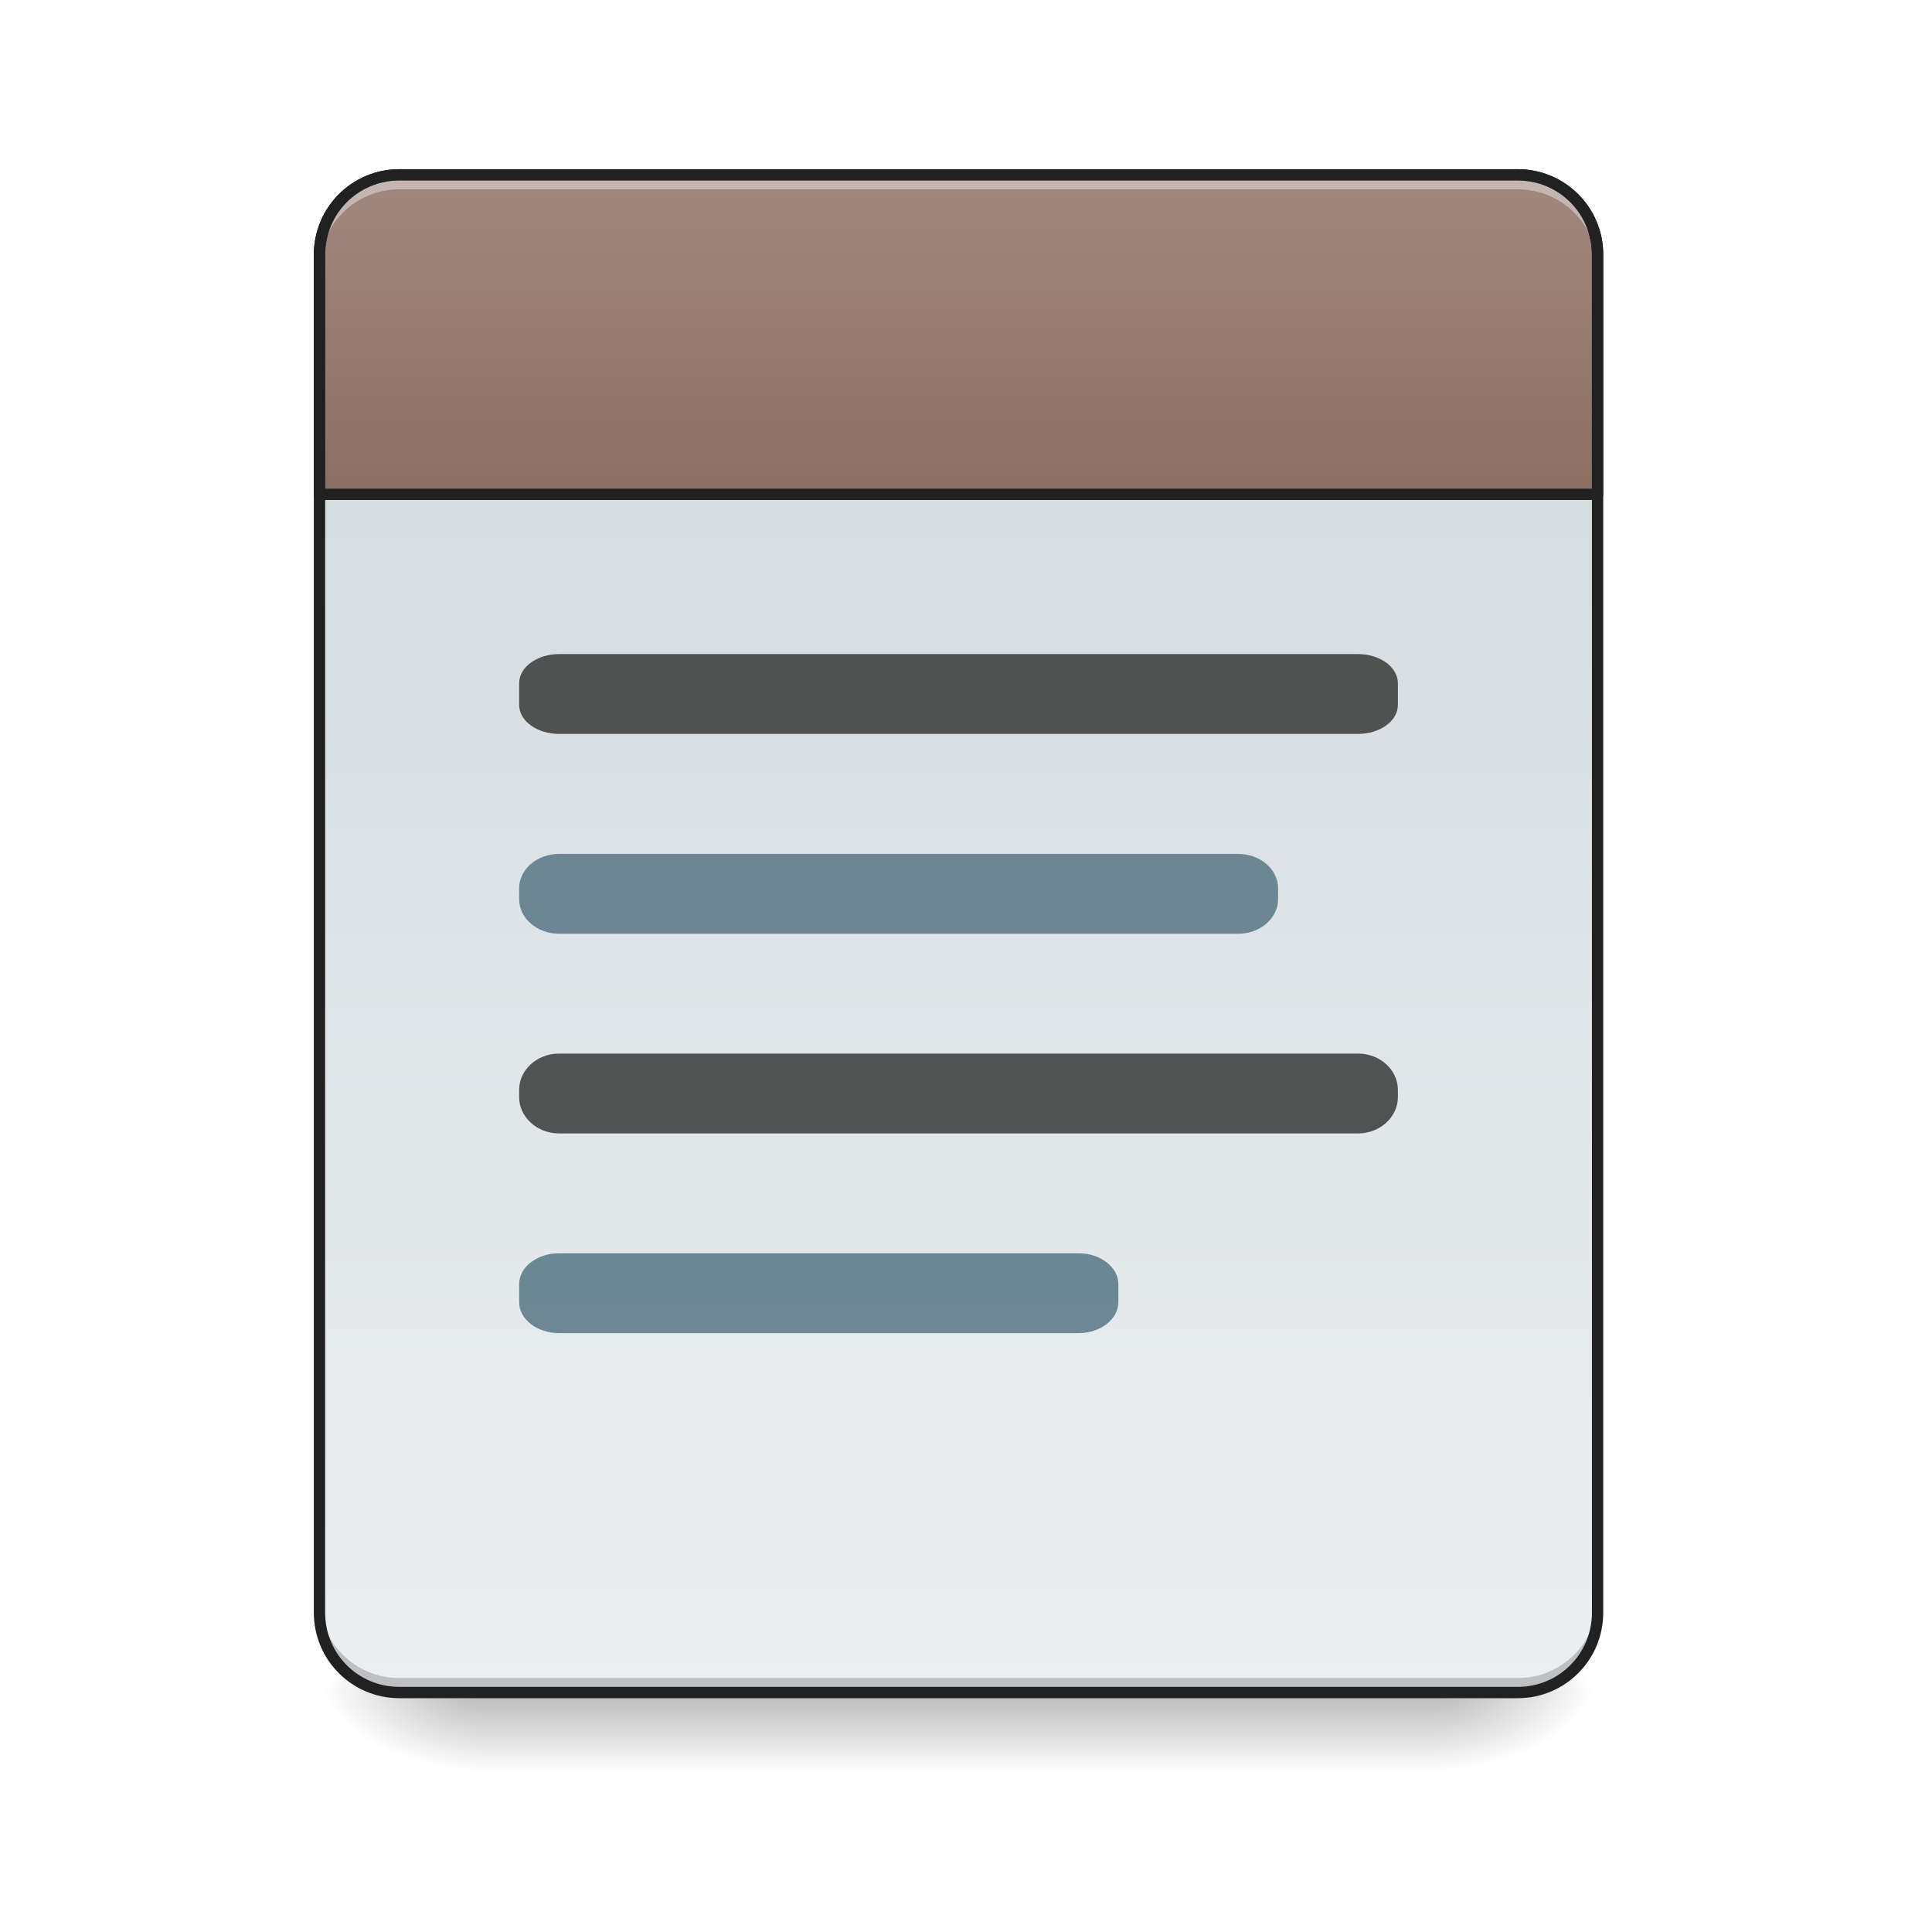
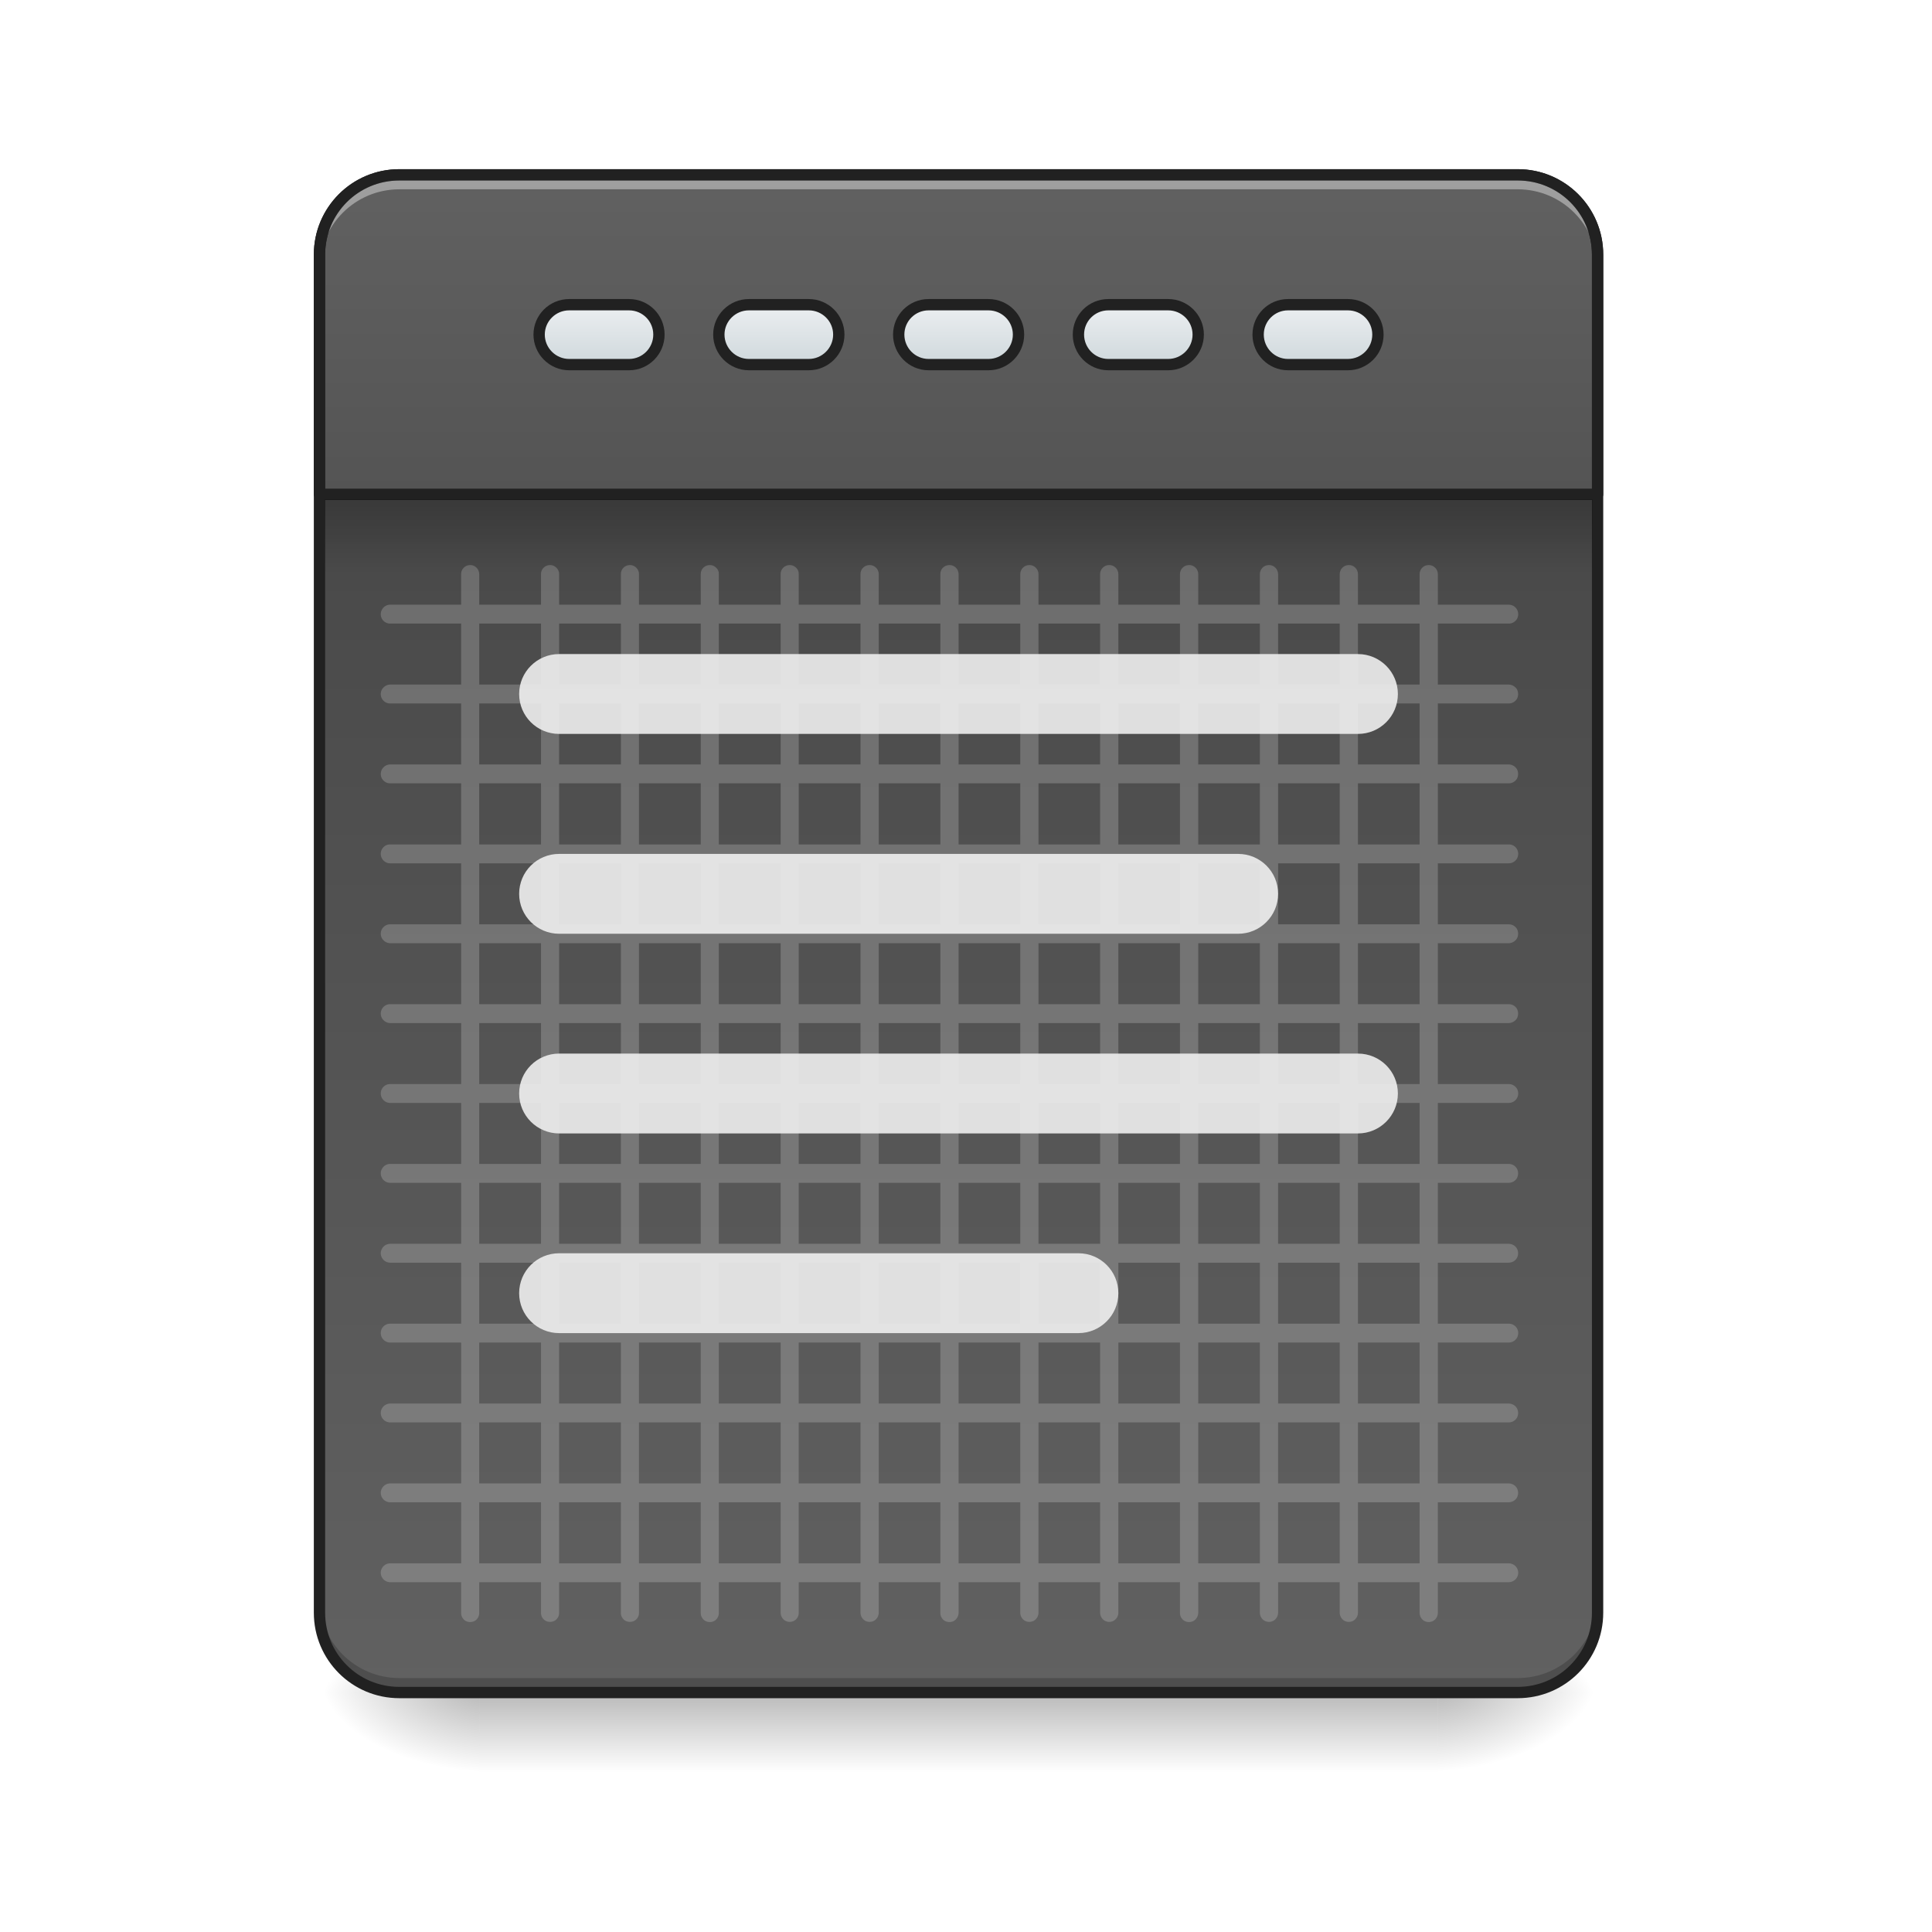
<svg xmlns="http://www.w3.org/2000/svg" width="48pt" height="48pt" viewBox="0 0 48 48" version="1.1">
  <defs>
    <linearGradient id="linear0" gradientUnits="userSpaceOnUse" x1="254" y1="233.5" x2="254" y2="254.667" gradientTransform="matrix(0.093759,0,0,0.093759,-0.00000572259,20.15818)">
      <stop offset="0" style="stop-color:rgb(0%,0%,0%);stop-opacity:0.275;" />
      <stop offset="1" style="stop-color:rgb(0%,0%,0%);stop-opacity:0;" />
    </linearGradient>
    <radialGradient id="radial0" gradientUnits="userSpaceOnUse" cx="450.909" cy="189.579" fx="450.909" fy="189.579" r="21.167" gradientTransform="matrix(0.000000261256,-0.117199,-0.210958,-0.000000152308,75.21913,95.393)">
      <stop offset="0" style="stop-color:rgb(0%,0%,0%);stop-opacity:0.314;" />
      <stop offset="0.222" style="stop-color:rgb(0%,0%,0%);stop-opacity:0.275;" />
      <stop offset="1" style="stop-color:rgb(0%,0%,0%);stop-opacity:0;" />
    </radialGradient>
    <radialGradient id="radial1" gradientUnits="userSpaceOnUse" cx="450.909" cy="189.579" fx="450.909" fy="189.579" r="21.167" gradientTransform="matrix(-0.000000261256,0.117199,0.210958,0.000000152308,-27.58957,-11.29122)">
      <stop offset="0" style="stop-color:rgb(0%,0%,0%);stop-opacity:0.314;" />
      <stop offset="0.222" style="stop-color:rgb(0%,0%,0%);stop-opacity:0.275;" />
      <stop offset="1" style="stop-color:rgb(0%,0%,0%);stop-opacity:0;" />
    </radialGradient>
    <radialGradient id="radial2" gradientUnits="userSpaceOnUse" cx="450.909" cy="189.579" fx="450.909" fy="189.579" r="21.167" gradientTransform="matrix(-0.000000261256,-0.117199,0.210958,-0.000000152308,-27.58957,95.393)">
      <stop offset="0" style="stop-color:rgb(0%,0%,0%);stop-opacity:0.314;" />
      <stop offset="0.222" style="stop-color:rgb(0%,0%,0%);stop-opacity:0.275;" />
      <stop offset="1" style="stop-color:rgb(0%,0%,0%);stop-opacity:0;" />
    </radialGradient>
    <radialGradient id="radial3" gradientUnits="userSpaceOnUse" cx="450.909" cy="189.579" fx="450.909" fy="189.579" r="21.167" gradientTransform="matrix(0.000000261256,0.117199,-0.210958,0.000000152308,75.21913,-11.29122)">
      <stop offset="0" style="stop-color:rgb(0%,0%,0%);stop-opacity:0.314;" />
      <stop offset="0.222" style="stop-color:rgb(0%,0%,0%);stop-opacity:0.275;" />
      <stop offset="1" style="stop-color:rgb(0%,0%,0%);stop-opacity:0;" />
    </radialGradient>
-     <linearGradient id="linear1" gradientUnits="userSpaceOnUse" x1="323.513" y1="-141.415" x2="323.513" y2="-25.792" gradientTransform="matrix(0.113024,0,0,0.326118,-8.78102,50.46202)">
+     <linearGradient id="linear1" gradientUnits="userSpaceOnUse" x1="314.734" y1="-141.415" x2="314.734" y2="-25.792" gradientTransform="matrix(0.113024,0,0,0.326118,-8.78102,50.46202)">
+       <stop offset="0" style="stop-color:rgb(25.882%,25.882%,25.882%);stop-opacity:1;" />
+       <stop offset="1" style="stop-color:rgb(38.039%,38.039%,38.039%);stop-opacity:1;" />
+     </linearGradient>
+     <linearGradient id="linear2" gradientUnits="userSpaceOnUse" x1="960" y1="935.118" x2="960" y2="175.118" gradientTransform="matrix(0.264583,0,0,0.264583,0.00000333333,-215)">
+       <stop offset="0" style="stop-color:rgb(25.882%,25.882%,25.882%);stop-opacity:1;" />
+       <stop offset="1" style="stop-color:rgb(38.039%,38.039%,38.039%);stop-opacity:1;" />
+     </linearGradient>
+     <linearGradient id="linear3" gradientUnits="userSpaceOnUse" x1="105.833" y1="-105.167" x2="105.833" y2="-121.042" gradientTransform="matrix(1,0,0,1,148.1667,-13.22916)">
      <stop offset="0" style="stop-color:rgb(81.176%,84.706%,86.275%);stop-opacity:1;" />
      <stop offset="1" style="stop-color:rgb(92.549%,93.725%,94.51%);stop-opacity:1;" />
    </linearGradient>
-     <linearGradient id="linear2" gradientUnits="userSpaceOnUse" x1="960" y1="495.118" x2="960" y2="175.118" gradientTransform="matrix(1,0,0,1,0,0)">
-       <stop offset="0" style="stop-color:rgb(55.294%,43.137%,38.824%);stop-opacity:1;" />
-       <stop offset="1" style="stop-color:rgb(63.137%,53.333%,49.804%);stop-opacity:1;" />
+     <linearGradient id="linear4" gradientUnits="userSpaceOnUse" x1="105.833" y1="-105.167" x2="105.833" y2="-121.042" gradientTransform="matrix(1,0,0,1,100.5417,-13.22916)">
+       <stop offset="0" style="stop-color:rgb(81.176%,84.706%,86.275%);stop-opacity:1;" />
+       <stop offset="1" style="stop-color:rgb(92.549%,93.725%,94.51%);stop-opacity:1;" />
+     </linearGradient>
+     <linearGradient id="linear5" gradientUnits="userSpaceOnUse" x1="105.833" y1="-105.167" x2="105.833" y2="-121.042" gradientTransform="matrix(1,0,0,1,52.91667,-13.22916)">
+       <stop offset="0" style="stop-color:rgb(81.176%,84.706%,86.275%);stop-opacity:1;" />
+       <stop offset="1" style="stop-color:rgb(92.549%,93.725%,94.51%);stop-opacity:1;" />
+     </linearGradient>
+     <linearGradient id="linear6" gradientUnits="userSpaceOnUse" x1="105.833" y1="-105.167" x2="105.833" y2="-121.042" gradientTransform="matrix(1,0,0,1,243.4167,-13.22916)">
+       <stop offset="0" style="stop-color:rgb(81.176%,84.706%,86.275%);stop-opacity:1;" />
+       <stop offset="1" style="stop-color:rgb(92.549%,93.725%,94.51%);stop-opacity:1;" />
+     </linearGradient>
+     <linearGradient id="linear7" gradientUnits="userSpaceOnUse" x1="105.833" y1="-105.167" x2="105.833" y2="-121.042" gradientTransform="matrix(1,0,0,1,195.7917,-13.22916)">
+       <stop offset="0" style="stop-color:rgb(81.176%,84.706%,86.275%);stop-opacity:1;" />
+       <stop offset="1" style="stop-color:rgb(92.549%,93.725%,94.51%);stop-opacity:1;" />
+     </linearGradient>
+     <linearGradient id="linear8" gradientUnits="userSpaceOnUse" x1="254" y1="-84" x2="254" y2="-62.833" gradientTransform="matrix(0.0933913,0,0,0.093759,0.0316185,20.15817)">
+       <stop offset="0" style="stop-color:rgb(0%,0%,0%);stop-opacity:0.235;" />
+       <stop offset="1" style="stop-color:rgb(0%,0%,0%);stop-opacity:0;" />
    </linearGradient>
  </defs>
  <g id="surface1">
    <path style=" stroke:none;fill-rule:nonzero;fill:url(#linear0);" d="M 11.906 42.051 L 35.723 42.051 L 35.723 44.035 L 11.906 44.035 Z M 11.906 42.051 " />
    <path style=" stroke:none;fill-rule:nonzero;fill:url(#radial0);" d="M 35.723 42.051 L 39.691 42.051 L 39.691 40.066 L 35.723 40.066 Z M 35.723 42.051 " />
    <path style=" stroke:none;fill-rule:nonzero;fill:url(#radial1);" d="M 11.906 42.051 L 7.938 42.051 L 7.938 44.035 L 11.906 44.035 Z M 11.906 42.051 " />
    <path style=" stroke:none;fill-rule:nonzero;fill:url(#radial2);" d="M 11.906 42.051 L 7.938 42.051 L 7.938 40.066 L 11.906 40.066 Z M 11.906 42.051 " />
    <path style=" stroke:none;fill-rule:nonzero;fill:url(#radial3);" d="M 35.723 42.051 L 39.691 42.051 L 39.691 44.035 L 35.723 44.035 Z M 35.723 42.051 " />
    <path style=" stroke:none;fill-rule:nonzero;fill:url(#linear1);" d="M 9.922 4.344 L 37.707 4.344 C 38.805 4.344 39.691 5.234 39.691 6.328 L 39.691 40.066 C 39.691 41.164 38.805 42.051 37.707 42.051 L 9.922 42.051 C 8.828 42.051 7.938 41.164 7.938 40.066 L 7.938 6.328 C 7.938 5.234 8.828 4.344 9.922 4.344 Z M 9.922 4.344 " />
-     <path style="fill-rule:nonzero;fill:url(#linear2);stroke-width:11.339;stroke-linecap:round;stroke-linejoin:round;stroke:rgb(12.941%,12.941%,12.941%);stroke-opacity:1;stroke-miterlimit:4;" d="M 399.962 175.101 C 355.714 175.101 319.969 210.846 319.969 255.094 L 319.969 495.071 L 1600.005 495.071 L 1600.005 255.094 C 1600.005 210.846 1564.26 175.101 1520.012 175.101 Z M 399.962 175.101 " transform="matrix(0.0248071,0,0,0.0248071,0,0)" />
-     <path style=" stroke:none;fill-rule:nonzero;fill:rgb(37.647%,49.02%,54.51%);fill-opacity:0.906;" d="M 13.891 21.215 L 30.762 21.215 C 31.309 21.215 31.754 21.598 31.754 22.07 L 31.754 22.34 C 31.754 22.812 31.309 23.199 30.762 23.199 L 13.891 23.199 C 13.344 23.199 12.898 22.812 12.898 22.34 L 12.898 22.07 C 12.898 21.598 13.344 21.215 13.891 21.215 Z M 13.891 21.215 " />
+     <path style=" stroke:none;fill-rule:nonzero;fill:rgb(100%,100%,100%);fill-opacity:0.196;" d="M 11.68 14.039 C 11.555 14.039 11.453 14.141 11.457 14.266 L 11.457 15.023 L 9.695 15.023 C 9.613 15.023 9.535 15.066 9.492 15.141 C 9.449 15.215 9.449 15.305 9.492 15.379 C 9.535 15.449 9.613 15.496 9.695 15.492 L 11.457 15.492 L 11.457 17.008 L 9.695 17.008 C 9.613 17.008 9.535 17.055 9.492 17.125 C 9.449 17.199 9.449 17.289 9.492 17.363 C 9.535 17.434 9.613 17.48 9.695 17.477 L 11.457 17.477 L 11.457 18.992 L 9.695 18.992 C 9.613 18.992 9.535 19.039 9.492 19.109 C 9.449 19.184 9.449 19.273 9.492 19.348 C 9.535 19.418 9.613 19.465 9.695 19.461 L 11.457 19.461 L 11.457 20.98 L 9.695 20.98 C 9.613 20.977 9.535 21.02 9.492 21.094 C 9.449 21.168 9.449 21.258 9.492 21.332 C 9.535 21.406 9.613 21.449 9.695 21.449 L 11.457 21.449 L 11.457 22.965 L 9.695 22.965 C 9.613 22.961 9.535 23.008 9.492 23.078 C 9.449 23.152 9.449 23.242 9.492 23.316 C 9.535 23.387 9.613 23.434 9.695 23.434 L 11.457 23.434 L 11.457 24.949 L 9.695 24.949 C 9.613 24.945 9.535 24.992 9.492 25.062 C 9.449 25.137 9.449 25.227 9.492 25.301 C 9.535 25.371 9.613 25.418 9.695 25.418 L 11.457 25.418 L 11.457 26.934 L 9.695 26.934 C 9.613 26.93 9.535 26.977 9.492 27.047 C 9.449 27.121 9.449 27.211 9.492 27.285 C 9.535 27.359 9.613 27.402 9.695 27.402 L 11.457 27.402 L 11.457 28.918 L 9.695 28.918 C 9.613 28.914 9.535 28.961 9.492 29.035 C 9.449 29.105 9.449 29.195 9.492 29.27 C 9.535 29.344 9.613 29.387 9.695 29.387 L 11.457 29.387 L 11.457 30.902 L 9.695 30.902 C 9.613 30.902 9.535 30.945 9.492 31.02 C 9.449 31.09 9.449 31.18 9.492 31.254 C 9.535 31.328 9.613 31.371 9.695 31.371 L 11.457 31.371 L 11.457 32.887 L 9.695 32.887 C 9.613 32.883 9.535 32.93 9.492 33 C 9.449 33.074 9.449 33.164 9.492 33.238 C 9.535 33.312 9.613 33.355 9.695 33.355 L 11.457 33.355 L 11.457 34.871 L 9.695 34.871 C 9.613 34.871 9.535 34.914 9.492 34.988 C 9.449 35.059 9.449 35.148 9.492 35.223 C 9.535 35.297 9.613 35.34 9.695 35.34 L 11.457 35.34 L 11.457 36.855 L 9.695 36.855 C 9.613 36.855 9.535 36.898 9.492 36.973 C 9.449 37.043 9.449 37.133 9.492 37.207 C 9.535 37.281 9.613 37.324 9.695 37.324 L 11.457 37.324 L 11.457 38.84 L 9.695 38.84 C 9.613 38.84 9.535 38.883 9.492 38.957 C 9.449 39.027 9.449 39.121 9.492 39.191 C 9.535 39.266 9.613 39.309 9.695 39.309 L 11.457 39.309 L 11.457 40.066 C 11.453 40.148 11.496 40.227 11.566 40.27 C 11.637 40.309 11.727 40.309 11.797 40.27 C 11.867 40.227 11.91 40.148 11.906 40.066 L 11.906 39.309 L 13.441 39.309 L 13.441 40.066 C 13.438 40.148 13.48 40.223 13.551 40.266 C 13.621 40.305 13.711 40.305 13.781 40.266 C 13.852 40.223 13.895 40.148 13.891 40.066 L 13.891 39.309 L 15.426 39.309 L 15.426 40.066 C 15.422 40.148 15.465 40.223 15.535 40.266 C 15.605 40.305 15.695 40.305 15.766 40.266 C 15.836 40.223 15.879 40.148 15.875 40.066 L 15.875 39.309 L 17.41 39.309 L 17.41 40.066 C 17.406 40.148 17.449 40.227 17.52 40.27 C 17.59 40.309 17.68 40.309 17.75 40.27 C 17.82 40.227 17.863 40.148 17.859 40.066 L 17.859 39.309 L 19.395 39.309 L 19.395 40.066 C 19.395 40.148 19.438 40.223 19.508 40.266 C 19.578 40.305 19.664 40.305 19.734 40.266 C 19.805 40.223 19.848 40.148 19.844 40.066 L 19.844 39.309 L 21.379 39.309 L 21.379 40.066 C 21.379 40.148 21.422 40.223 21.492 40.266 C 21.562 40.305 21.648 40.305 21.719 40.266 C 21.789 40.223 21.832 40.148 21.832 40.066 L 21.832 39.309 L 23.363 39.309 L 23.363 40.066 C 23.359 40.148 23.402 40.227 23.473 40.27 C 23.543 40.309 23.633 40.309 23.703 40.27 C 23.773 40.227 23.816 40.148 23.816 40.066 L 23.816 39.309 L 25.348 39.309 L 25.348 40.066 C 25.348 40.148 25.391 40.223 25.461 40.266 C 25.531 40.305 25.617 40.305 25.688 40.266 C 25.758 40.223 25.801 40.148 25.801 40.066 L 25.801 39.309 L 27.332 39.309 L 27.332 40.066 C 27.332 40.148 27.375 40.223 27.445 40.266 C 27.516 40.305 27.602 40.305 27.672 40.266 C 27.742 40.223 27.785 40.148 27.785 40.066 L 27.785 39.309 L 29.316 39.309 L 29.316 40.066 C 29.312 40.148 29.355 40.227 29.426 40.27 C 29.5 40.309 29.586 40.309 29.656 40.27 C 29.727 40.227 29.77 40.148 29.77 40.066 L 29.77 39.309 L 31.301 39.309 L 31.301 40.066 C 31.301 40.148 31.344 40.223 31.414 40.266 C 31.484 40.305 31.57 40.305 31.641 40.266 C 31.711 40.223 31.754 40.148 31.754 40.066 L 31.754 39.309 L 33.285 39.309 L 33.285 40.066 C 33.285 40.148 33.328 40.223 33.398 40.266 C 33.469 40.305 33.555 40.305 33.625 40.266 C 33.695 40.223 33.738 40.148 33.738 40.066 L 33.738 39.309 L 35.27 39.309 L 35.27 40.066 C 35.27 40.148 35.309 40.227 35.383 40.27 C 35.453 40.309 35.539 40.309 35.609 40.27 C 35.684 40.227 35.723 40.148 35.723 40.066 L 35.723 39.309 L 37.48 39.309 C 37.566 39.309 37.645 39.266 37.688 39.191 C 37.73 39.121 37.73 39.027 37.688 38.957 C 37.645 38.883 37.566 38.84 37.48 38.84 L 35.723 38.84 L 35.723 37.324 L 37.48 37.324 C 37.566 37.324 37.645 37.281 37.688 37.207 C 37.727 37.133 37.727 37.043 37.688 36.973 C 37.645 36.898 37.566 36.855 37.48 36.855 L 35.723 36.855 L 35.723 35.34 L 37.48 35.34 C 37.566 35.34 37.645 35.297 37.688 35.223 C 37.727 35.148 37.727 35.059 37.688 34.988 C 37.645 34.914 37.566 34.871 37.48 34.871 L 35.723 34.871 L 35.723 33.355 L 37.48 33.355 C 37.566 33.355 37.645 33.312 37.688 33.238 C 37.73 33.164 37.73 33.074 37.688 33 C 37.645 32.93 37.566 32.883 37.48 32.887 L 35.723 32.887 L 35.723 31.371 L 37.48 31.371 C 37.566 31.371 37.645 31.328 37.688 31.254 C 37.727 31.18 37.727 31.09 37.688 31.02 C 37.645 30.945 37.566 30.902 37.48 30.902 L 35.723 30.902 L 35.723 29.387 L 37.48 29.387 C 37.566 29.387 37.645 29.344 37.688 29.27 C 37.727 29.195 37.727 29.105 37.688 29.035 C 37.645 28.961 37.566 28.914 37.48 28.918 L 35.723 28.918 L 35.723 27.402 L 37.48 27.402 C 37.566 27.402 37.645 27.359 37.688 27.285 C 37.73 27.211 37.73 27.121 37.688 27.047 C 37.645 26.977 37.566 26.93 37.48 26.934 L 35.723 26.934 L 35.723 25.418 L 37.48 25.418 C 37.566 25.418 37.645 25.371 37.688 25.301 C 37.727 25.227 37.727 25.137 37.688 25.062 C 37.645 24.992 37.566 24.945 37.48 24.949 L 35.723 24.949 L 35.723 23.434 L 37.48 23.434 C 37.566 23.434 37.645 23.387 37.688 23.316 C 37.727 23.242 37.727 23.152 37.688 23.078 C 37.645 23.008 37.566 22.961 37.48 22.965 L 35.723 22.965 L 35.723 21.449 L 37.48 21.449 C 37.566 21.449 37.645 21.406 37.688 21.332 C 37.73 21.258 37.73 21.168 37.688 21.094 C 37.645 21.02 37.566 20.977 37.48 20.98 L 35.723 20.98 L 35.723 19.461 L 37.48 19.461 C 37.566 19.465 37.645 19.418 37.688 19.348 C 37.727 19.273 37.727 19.184 37.688 19.109 C 37.645 19.039 37.566 18.992 37.48 18.992 L 35.723 18.992 L 35.723 17.477 L 37.48 17.477 C 37.566 17.48 37.645 17.434 37.688 17.363 C 37.727 17.289 37.727 17.199 37.688 17.125 C 37.645 17.055 37.566 17.008 37.48 17.008 L 35.723 17.008 L 35.723 15.492 L 37.48 15.492 C 37.566 15.496 37.645 15.449 37.688 15.379 C 37.73 15.305 37.73 15.215 37.688 15.141 C 37.645 15.066 37.566 15.023 37.48 15.023 L 35.723 15.023 L 35.723 14.266 C 35.723 14.207 35.699 14.148 35.656 14.105 C 35.613 14.062 35.555 14.035 35.492 14.039 C 35.367 14.039 35.27 14.141 35.27 14.266 L 35.27 15.023 L 33.738 15.023 L 33.738 14.266 C 33.738 14.207 33.715 14.148 33.672 14.105 C 33.629 14.062 33.57 14.035 33.508 14.039 C 33.383 14.039 33.285 14.141 33.285 14.266 L 33.285 15.023 L 31.754 15.023 L 31.754 14.266 C 31.754 14.207 31.73 14.148 31.688 14.105 C 31.645 14.062 31.586 14.035 31.523 14.039 C 31.398 14.039 31.301 14.141 31.301 14.266 L 31.301 15.023 L 29.77 15.023 L 29.77 14.266 C 29.77 14.207 29.746 14.148 29.703 14.105 C 29.66 14.062 29.602 14.035 29.539 14.039 C 29.414 14.039 29.316 14.141 29.316 14.266 L 29.316 15.023 L 27.785 15.023 L 27.785 14.266 C 27.785 14.207 27.762 14.148 27.719 14.105 C 27.676 14.062 27.617 14.035 27.555 14.039 C 27.43 14.039 27.332 14.141 27.332 14.266 L 27.332 15.023 L 25.801 15.023 L 25.801 14.266 C 25.801 14.207 25.777 14.148 25.734 14.105 C 25.691 14.062 25.633 14.035 25.57 14.039 C 25.445 14.039 25.348 14.141 25.348 14.266 L 25.348 15.023 L 23.816 15.023 L 23.816 14.266 C 23.816 14.207 23.793 14.148 23.75 14.105 C 23.707 14.062 23.645 14.035 23.586 14.039 C 23.461 14.039 23.359 14.141 23.363 14.266 L 23.363 15.023 L 21.832 15.023 L 21.832 14.266 C 21.832 14.207 21.809 14.148 21.766 14.105 C 21.723 14.062 21.66 14.035 21.602 14.039 C 21.477 14.039 21.375 14.141 21.379 14.266 L 21.379 15.023 L 19.844 15.023 L 19.844 14.266 C 19.848 14.207 19.824 14.148 19.781 14.105 C 19.734 14.062 19.676 14.035 19.617 14.039 C 19.492 14.039 19.391 14.141 19.395 14.266 L 19.395 15.023 L 17.859 15.023 L 17.859 14.266 C 17.863 14.207 17.84 14.148 17.793 14.105 C 17.75 14.062 17.691 14.035 17.633 14.039 C 17.508 14.039 17.406 14.141 17.41 14.266 L 17.41 15.023 L 15.875 15.023 L 15.875 14.266 C 15.879 14.207 15.852 14.148 15.809 14.105 C 15.766 14.062 15.707 14.035 15.648 14.039 C 15.523 14.039 15.422 14.141 15.426 14.266 L 15.426 15.023 L 13.891 15.023 L 13.891 14.266 C 13.895 14.207 13.867 14.148 13.824 14.105 C 13.781 14.062 13.723 14.035 13.664 14.039 C 13.539 14.039 13.438 14.141 13.441 14.266 L 13.441 15.023 L 11.906 15.023 L 11.906 14.266 C 11.906 14.207 11.883 14.148 11.84 14.105 C 11.797 14.062 11.738 14.035 11.68 14.039 Z M 11.906 15.492 L 13.441 15.492 L 13.441 17.008 L 11.906 17.008 Z M 13.891 15.492 L 15.426 15.492 L 15.426 17.008 L 13.891 17.008 Z M 15.875 15.492 L 17.41 15.492 L 17.41 17.008 L 15.875 17.008 Z M 17.859 15.492 L 19.395 15.492 L 19.395 17.008 L 17.859 17.008 Z M 19.844 15.492 L 21.379 15.492 L 21.379 17.008 L 19.844 17.008 Z M 21.832 15.492 L 23.363 15.492 L 23.363 17.008 L 21.832 17.008 Z M 23.816 15.492 L 25.348 15.492 L 25.348 17.008 L 23.816 17.008 Z M 25.801 15.492 L 27.332 15.492 L 27.332 17.008 L 25.801 17.008 Z M 27.785 15.492 L 29.316 15.492 L 29.316 17.008 L 27.785 17.008 Z M 29.77 15.492 L 31.301 15.492 L 31.301 17.008 L 29.77 17.008 Z M 31.754 15.492 L 33.285 15.492 L 33.285 17.008 L 31.754 17.008 Z M 33.738 15.492 L 35.27 15.492 L 35.27 17.008 L 33.738 17.008 Z M 11.906 17.477 L 13.441 17.477 L 13.441 18.992 L 11.906 18.992 Z M 13.891 17.477 L 15.426 17.477 L 15.426 18.992 L 13.891 18.992 Z M 15.875 17.477 L 17.41 17.477 L 17.41 18.992 L 15.875 18.992 Z M 17.859 17.477 L 19.395 17.477 L 19.395 18.992 L 17.859 18.992 Z M 19.844 17.477 L 21.379 17.477 L 21.379 18.992 L 19.844 18.992 Z M 21.832 17.477 L 23.363 17.477 L 23.363 18.992 L 21.832 18.992 Z M 23.816 17.477 L 25.348 17.477 L 25.348 18.992 L 23.816 18.992 Z M 25.801 17.477 L 27.332 17.477 L 27.332 18.992 L 25.801 18.992 Z M 27.785 17.477 L 29.316 17.477 L 29.316 18.992 L 27.785 18.992 Z M 29.77 17.477 L 31.301 17.477 L 31.301 18.992 L 29.77 18.992 Z M 31.754 17.477 L 33.285 17.477 L 33.285 18.992 L 31.754 18.992 Z M 33.738 17.477 L 35.27 17.477 L 35.27 18.992 L 33.738 18.992 Z M 11.906 19.461 L 13.441 19.461 L 13.441 20.98 L 11.906 20.98 Z M 13.891 19.461 L 15.426 19.461 L 15.426 20.98 L 13.891 20.98 Z M 15.875 19.461 L 17.41 19.461 L 17.41 20.98 L 15.875 20.98 Z M 17.859 19.461 L 19.395 19.461 L 19.395 20.98 L 17.859 20.98 Z M 19.844 19.461 L 21.379 19.461 L 21.379 20.98 L 19.844 20.98 Z M 21.832 19.461 L 23.363 19.461 L 23.363 20.98 L 21.832 20.98 Z M 23.816 19.461 L 25.348 19.461 L 25.348 20.98 L 23.816 20.98 Z M 25.801 19.461 L 27.332 19.461 L 27.332 20.98 L 25.801 20.98 Z M 27.785 19.461 L 29.316 19.461 L 29.316 20.98 L 27.785 20.98 Z M 29.77 19.461 L 31.301 19.461 L 31.301 20.98 L 29.77 20.98 Z M 31.754 19.461 L 33.285 19.461 L 33.285 20.98 L 31.754 20.98 Z M 33.738 19.461 L 35.27 19.461 L 35.27 20.98 L 33.738 20.98 Z M 11.906 21.449 L 13.441 21.449 L 13.441 22.965 L 11.906 22.965 Z M 13.891 21.449 L 15.426 21.449 L 15.426 22.965 L 13.891 22.965 Z M 15.875 21.449 L 17.41 21.449 L 17.41 22.965 L 15.875 22.965 Z M 17.859 21.449 L 19.395 21.449 L 19.395 22.965 L 17.859 22.965 Z M 19.844 21.449 L 21.379 21.449 L 21.379 22.965 L 19.844 22.965 Z M 21.832 21.449 L 23.363 21.449 L 23.363 22.965 L 21.832 22.965 Z M 23.816 21.449 L 25.348 21.449 L 25.348 22.965 L 23.816 22.965 Z M 25.801 21.449 L 27.332 21.449 L 27.332 22.965 L 25.801 22.965 Z M 27.785 21.449 L 29.316 21.449 L 29.316 22.965 L 27.785 22.965 Z M 29.77 21.449 L 31.301 21.449 L 31.301 22.965 L 29.77 22.965 Z M 31.754 21.449 L 33.285 21.449 L 33.285 22.965 L 31.754 22.965 Z M 33.738 21.449 L 35.27 21.449 L 35.27 22.965 L 33.738 22.965 Z M 11.906 23.434 L 13.441 23.434 L 13.441 24.949 L 11.906 24.949 Z M 13.891 23.434 L 15.426 23.434 L 15.426 24.949 L 13.891 24.949 Z M 15.875 23.434 L 17.41 23.434 L 17.41 24.949 L 15.875 24.949 Z M 17.859 23.434 L 19.395 23.434 L 19.395 24.949 L 17.859 24.949 Z M 19.844 23.434 L 21.379 23.434 L 21.379 24.949 L 19.844 24.949 Z M 21.832 23.434 L 23.363 23.434 L 23.363 24.949 L 21.832 24.949 Z M 23.816 23.434 L 25.348 23.434 L 25.348 24.949 L 23.816 24.949 Z M 25.801 23.434 L 27.332 23.434 L 27.332 24.949 L 25.801 24.949 Z M 27.785 23.434 L 29.316 23.434 L 29.316 24.949 L 27.785 24.949 Z M 29.77 23.434 L 31.301 23.434 L 31.301 24.949 L 29.77 24.949 Z M 31.754 23.434 L 33.285 23.434 L 33.285 24.949 L 31.754 24.949 Z M 33.738 23.434 L 35.27 23.434 L 35.27 24.949 L 33.738 24.949 Z M 11.906 25.418 L 13.441 25.418 L 13.441 26.934 L 11.906 26.934 Z M 13.891 25.418 L 15.426 25.418 L 15.426 26.934 L 13.891 26.934 Z M 15.875 25.418 L 17.41 25.418 L 17.41 26.934 L 15.875 26.934 Z M 17.859 25.418 L 19.395 25.418 L 19.395 26.934 L 17.859 26.934 Z M 19.844 25.418 L 21.379 25.418 L 21.379 26.934 L 19.844 26.934 Z M 21.832 25.418 L 23.363 25.418 L 23.363 26.934 L 21.832 26.934 Z M 23.816 25.418 L 25.348 25.418 L 25.348 26.934 L 23.816 26.934 Z M 25.801 25.418 L 27.332 25.418 L 27.332 26.934 L 25.801 26.934 Z M 27.785 25.418 L 29.316 25.418 L 29.316 26.934 L 27.785 26.934 Z M 29.77 25.418 L 31.301 25.418 L 31.301 26.934 L 29.77 26.934 Z M 31.754 25.418 L 33.285 25.418 L 33.285 26.934 L 31.754 26.934 Z M 33.738 25.418 L 35.27 25.418 L 35.27 26.934 L 33.738 26.934 Z M 11.906 27.402 L 13.441 27.402 L 13.441 28.918 L 11.906 28.918 Z M 13.891 27.402 L 15.426 27.402 L 15.426 28.918 L 13.891 28.918 Z M 15.875 27.402 L 17.41 27.402 L 17.41 28.918 L 15.875 28.918 Z M 17.859 27.402 L 19.395 27.402 L 19.395 28.918 L 17.859 28.918 Z M 19.844 27.402 L 21.379 27.402 L 21.379 28.918 L 19.844 28.918 Z M 21.832 27.402 L 23.363 27.402 L 23.363 28.918 L 21.832 28.918 Z M 23.816 27.402 L 25.348 27.402 L 25.348 28.918 L 23.816 28.918 Z M 25.801 27.402 L 27.332 27.402 L 27.332 28.918 L 25.801 28.918 Z M 27.785 27.402 L 29.316 27.402 L 29.316 28.918 L 27.785 28.918 Z M 29.77 27.402 L 31.301 27.402 L 31.301 28.918 L 29.77 28.918 Z M 31.754 27.402 L 33.285 27.402 L 33.285 28.918 L 31.754 28.918 Z M 33.738 27.402 L 35.27 27.402 L 35.27 28.918 L 33.738 28.918 Z M 11.906 29.387 L 13.441 29.387 L 13.441 30.902 L 11.906 30.902 Z M 13.891 29.387 L 15.426 29.387 L 15.426 30.902 L 13.891 30.902 Z M 15.875 29.387 L 17.41 29.387 L 17.41 30.902 L 15.875 30.902 Z M 17.859 29.387 L 19.395 29.387 L 19.395 30.902 L 17.859 30.902 Z M 19.844 29.387 L 21.379 29.387 L 21.379 30.902 L 19.844 30.902 Z M 21.832 29.387 L 23.363 29.387 L 23.363 30.902 L 21.832 30.902 Z M 23.816 29.387 L 25.348 29.387 L 25.348 30.902 L 23.816 30.902 Z M 25.801 29.387 L 27.332 29.387 L 27.332 30.902 L 25.801 30.902 Z M 27.785 29.387 L 29.316 29.387 L 29.316 30.902 L 27.785 30.902 Z M 29.77 29.387 L 31.301 29.387 L 31.301 30.902 L 29.77 30.902 Z M 31.754 29.387 L 33.285 29.387 L 33.285 30.902 L 31.754 30.902 Z M 33.738 29.387 L 35.27 29.387 L 35.27 30.902 L 33.738 30.902 Z M 11.906 31.371 L 13.441 31.371 L 13.441 32.887 L 11.906 32.887 Z M 13.891 31.371 L 15.426 31.371 L 15.426 32.887 L 13.891 32.887 Z M 15.875 31.371 L 17.41 31.371 L 17.41 32.887 L 15.875 32.887 Z M 17.859 31.371 L 19.395 31.371 L 19.395 32.887 L 17.859 32.887 Z M 19.844 31.371 L 21.379 31.371 L 21.379 32.887 L 19.844 32.887 Z M 21.832 31.371 L 23.363 31.371 L 23.363 32.887 L 21.832 32.887 Z M 23.816 31.371 L 25.348 31.371 L 25.348 32.887 L 23.816 32.887 Z M 25.801 31.371 L 27.332 31.371 L 27.332 32.887 L 25.801 32.887 Z M 27.785 31.371 L 29.316 31.371 L 29.316 32.887 L 27.785 32.887 Z M 29.77 31.371 L 31.301 31.371 L 31.301 32.887 L 29.77 32.887 Z M 31.754 31.371 L 33.285 31.371 L 33.285 32.887 L 31.754 32.887 Z M 33.738 31.371 L 35.27 31.371 L 35.27 32.887 L 33.738 32.887 Z M 11.906 33.355 L 13.441 33.355 L 13.441 34.871 L 11.906 34.871 Z M 13.891 33.355 L 15.426 33.355 L 15.426 34.871 L 13.891 34.871 Z M 15.875 33.355 L 17.41 33.355 L 17.41 34.871 L 15.875 34.871 Z M 17.859 33.355 L 19.395 33.355 L 19.395 34.871 L 17.859 34.871 Z M 19.844 33.355 L 21.379 33.355 L 21.379 34.871 L 19.844 34.871 Z M 21.832 33.355 L 23.363 33.355 L 23.363 34.871 L 21.832 34.871 Z M 23.816 33.355 L 25.348 33.355 L 25.348 34.871 L 23.816 34.871 Z M 25.801 33.355 L 27.332 33.355 L 27.332 34.871 L 25.801 34.871 Z M 27.785 33.355 L 29.316 33.355 L 29.316 34.871 L 27.785 34.871 Z M 29.77 33.355 L 31.301 33.355 L 31.301 34.871 L 29.77 34.871 Z M 31.754 33.355 L 33.285 33.355 L 33.285 34.871 L 31.754 34.871 Z M 33.738 33.355 L 35.27 33.355 L 35.27 34.871 L 33.738 34.871 Z M 11.906 35.34 L 13.441 35.34 L 13.441 36.855 L 11.906 36.855 Z M 13.891 35.34 L 15.426 35.34 L 15.426 36.855 L 13.891 36.855 Z M 15.875 35.34 L 17.41 35.34 L 17.41 36.855 L 15.875 36.855 Z M 17.859 35.34 L 19.395 35.34 L 19.395 36.855 L 17.859 36.855 Z M 19.844 35.34 L 21.379 35.34 L 21.379 36.855 L 19.844 36.855 Z M 21.832 35.34 L 23.363 35.34 L 23.363 36.855 L 21.832 36.855 Z M 23.816 35.34 L 25.348 35.34 L 25.348 36.855 L 23.816 36.855 Z M 25.801 35.34 L 27.332 35.34 L 27.332 36.855 L 25.801 36.855 Z M 27.785 35.34 L 29.316 35.34 L 29.316 36.855 L 27.785 36.855 Z M 29.77 35.34 L 31.301 35.34 L 31.301 36.855 L 29.77 36.855 Z M 31.754 35.34 L 33.285 35.34 L 33.285 36.855 L 31.754 36.855 Z M 33.738 35.34 L 35.27 35.34 L 35.27 36.855 L 33.738 36.855 Z M 11.906 37.324 L 13.441 37.324 L 13.441 38.84 L 11.906 38.84 Z M 13.891 37.324 L 15.426 37.324 L 15.426 38.84 L 13.891 38.84 Z M 15.875 37.324 L 17.41 37.324 L 17.41 38.84 L 15.875 38.84 Z M 17.859 37.324 L 19.395 37.324 L 19.395 38.84 L 17.859 38.84 Z M 19.844 37.324 L 21.379 37.324 L 21.379 38.84 L 19.844 38.84 Z M 21.832 37.324 L 23.363 37.324 L 23.363 38.84 L 21.832 38.84 Z M 23.816 37.324 L 25.348 37.324 L 25.348 38.84 L 23.816 38.84 Z M 25.801 37.324 L 27.332 37.324 L 27.332 38.84 L 25.801 38.84 Z M 27.785 37.324 L 29.316 37.324 L 29.316 38.84 L 27.785 38.84 Z M 29.77 37.324 L 31.301 37.324 L 31.301 38.84 L 29.77 38.84 Z M 31.754 37.324 L 33.285 37.324 L 33.285 38.84 L 31.754 38.84 Z M 33.738 37.324 L 35.27 37.324 L 35.27 38.84 L 33.738 38.84 Z M 33.738 37.324 " />
+     <path style="fill-rule:nonzero;fill:url(#linear2);stroke-width:3;stroke-linecap:round;stroke-linejoin:round;stroke:rgb(12.941%,12.941%,12.941%);stroke-opacity:1;stroke-miterlimit:4;" d="M 105.823 -168.671 C 94.116 -168.671 84.659 -159.214 84.659 -147.506 L 84.659 -84.013 L 423.335 -84.013 L 423.335 -147.506 C 423.335 -159.214 413.877 -168.671 402.17 -168.671 Z M 105.823 -168.671 " transform="matrix(0.093759,0,0,0.093759,0,20.15817)" />
+     <path style=" stroke:none;fill-rule:nonzero;fill:rgb(93.333%,93.333%,93.333%);fill-opacity:0.906;" d="M 13.891 21.215 L 30.762 21.215 C 31.309 21.215 31.754 21.656 31.754 22.207 C 31.754 22.754 31.309 23.199 30.762 23.199 L 13.891 23.199 C 13.344 23.199 12.898 22.754 12.898 22.207 C 12.898 21.656 13.344 21.215 13.891 21.215 Z M 13.891 21.215 " />
    <path style=" stroke:none;fill-rule:nonzero;fill:rgb(0%,0%,0%);fill-opacity:0.196;" d="M 9.922 41.938 C 8.824 41.938 7.938 41.055 7.938 39.953 L 7.938 39.707 C 7.938 40.805 8.824 41.691 9.922 41.691 L 37.707 41.691 C 38.805 41.691 39.691 40.805 39.691 39.707 L 39.691 39.953 C 39.691 41.055 38.805 41.938 37.707 41.938 Z M 9.922 41.938 " />
-     <path style=" stroke:none;fill-rule:nonzero;fill:rgb(25.882%,25.882%,25.882%);fill-opacity:0.906;" d="M 13.891 16.25 L 33.738 16.25 C 34.285 16.25 34.73 16.574 34.73 16.977 L 34.73 17.512 C 34.73 17.914 34.285 18.234 33.738 18.234 L 13.891 18.234 C 13.344 18.234 12.898 17.914 12.898 17.512 L 12.898 16.977 C 12.898 16.574 13.344 16.25 13.891 16.25 Z M 13.891 16.25 " />
-     <path style=" stroke:none;fill-rule:nonzero;fill:rgb(25.882%,25.882%,25.882%);fill-opacity:0.906;" d="M 13.891 26.176 L 33.738 26.176 C 34.285 26.176 34.73 26.578 34.73 27.078 L 34.73 27.258 C 34.73 27.754 34.285 28.16 33.738 28.16 L 13.891 28.16 C 13.344 28.16 12.898 27.754 12.898 27.258 L 12.898 27.078 C 12.898 26.578 13.344 26.176 13.891 26.176 Z M 13.891 26.176 " />
+     <path style=" stroke:none;fill-rule:nonzero;fill:rgb(93.333%,93.333%,93.333%);fill-opacity:0.906;" d="M 13.891 16.25 L 33.738 16.25 C 34.285 16.25 34.73 16.695 34.73 17.242 C 34.73 17.793 34.285 18.234 33.738 18.234 L 13.891 18.234 C 13.344 18.234 12.898 17.793 12.898 17.242 C 12.898 16.695 13.344 16.25 13.891 16.25 Z M 13.891 16.25 " />
+     <path style=" stroke:none;fill-rule:nonzero;fill:rgb(93.333%,93.333%,93.333%);fill-opacity:0.906;" d="M 13.891 26.176 L 33.738 26.176 C 34.285 26.176 34.73 26.617 34.73 27.168 C 34.73 27.715 34.285 28.16 33.738 28.16 L 13.891 28.16 C 13.344 28.16 12.898 27.715 12.898 27.168 C 12.898 26.617 13.344 26.176 13.891 26.176 Z M 13.891 26.176 " />
    <path style=" stroke:none;fill-rule:nonzero;fill:rgb(100%,100%,100%);fill-opacity:0.392;" d="M 9.922 4.457 C 8.824 4.457 7.938 5.34 7.938 6.441 L 7.938 6.688 C 7.938 5.59 8.824 4.703 9.922 4.703 L 37.707 4.703 C 38.805 4.703 39.691 5.59 39.691 6.688 L 39.691 6.441 C 39.691 5.34 38.805 4.457 37.707 4.457 Z M 9.922 4.457 " />
    <path style=" stroke:none;fill-rule:nonzero;fill:rgb(12.941%,12.941%,12.941%);fill-opacity:1;" d="M 9.922 4.203 C 8.746 4.203 7.797 5.152 7.797 6.328 L 7.797 40.066 C 7.797 41.242 8.746 42.191 9.922 42.191 L 37.707 42.191 C 38.883 42.191 39.832 41.242 39.832 40.066 L 39.832 6.328 C 39.832 5.152 38.883 4.203 37.707 4.203 Z M 9.922 4.484 L 37.707 4.484 C 38.73 4.484 39.551 5.305 39.551 6.328 L 39.551 40.066 C 39.551 41.09 38.73 41.91 37.707 41.91 L 9.922 41.91 C 8.898 41.91 8.078 41.09 8.078 40.066 L 8.078 6.328 C 8.078 5.305 8.898 4.484 9.922 4.484 Z M 9.922 4.484 " />
-     <path style=" stroke:none;fill-rule:nonzero;fill:rgb(37.647%,49.02%,54.51%);fill-opacity:0.906;" d="M 13.891 31.137 L 26.793 31.137 C 27.34 31.137 27.785 31.48 27.785 31.902 L 27.785 32.352 C 27.785 32.777 27.34 33.121 26.793 33.121 L 13.891 33.121 C 13.344 33.121 12.898 32.777 12.898 32.352 L 12.898 31.902 C 12.898 31.48 13.344 31.137 13.891 31.137 Z M 13.891 31.137 " />
+     <path style=" stroke:none;fill-rule:nonzero;fill:rgb(93.333%,93.333%,93.333%);fill-opacity:0.906;" d="M 13.891 31.137 L 26.793 31.137 C 27.34 31.137 27.785 31.578 27.785 32.129 C 27.785 32.676 27.34 33.121 26.793 33.121 L 13.891 33.121 C 13.344 33.121 12.898 32.676 12.898 32.129 C 12.898 31.578 13.344 31.137 13.891 31.137 Z M 13.891 31.137 " />
+     <path style="fill-rule:nonzero;fill:url(#linear3);stroke-width:3;stroke-linecap:round;stroke-linejoin:round;stroke:rgb(12.941%,12.941%,12.941%);stroke-opacity:1;stroke-miterlimit:4;" d="M 246.06 -134.258 L 261.933 -134.258 C 266.308 -134.258 269.891 -130.716 269.891 -126.342 C 269.891 -121.967 266.308 -118.384 261.933 -118.384 L 246.06 -118.384 C 241.685 -118.384 238.144 -121.967 238.144 -126.342 C 238.144 -130.716 241.685 -134.258 246.06 -134.258 Z M 246.06 -134.258 " transform="matrix(0.093759,0,0,0.093759,0,20.15817)" />
+     <path style="fill-rule:nonzero;fill:url(#linear4);stroke-width:3;stroke-linecap:round;stroke-linejoin:round;stroke:rgb(12.941%,12.941%,12.941%);stroke-opacity:1;stroke-miterlimit:4;" d="M 198.439 -134.258 L 214.313 -134.258 C 218.687 -134.258 222.27 -130.716 222.27 -126.342 C 222.27 -121.967 218.687 -118.384 214.313 -118.384 L 198.439 -118.384 C 194.065 -118.384 190.482 -121.967 190.482 -126.342 C 190.482 -130.716 194.065 -134.258 198.439 -134.258 Z M 198.439 -134.258 " transform="matrix(0.093759,0,0,0.093759,0,20.15817)" />
+     <path style="fill-rule:nonzero;fill:url(#linear5);stroke-width:3;stroke-linecap:round;stroke-linejoin:round;stroke:rgb(12.941%,12.941%,12.941%);stroke-opacity:1;stroke-miterlimit:4;" d="M 150.819 -134.258 L 166.692 -134.258 C 171.067 -134.258 174.608 -130.716 174.608 -126.342 C 174.608 -121.967 171.067 -118.384 166.692 -118.384 L 150.819 -118.384 C 146.444 -118.384 142.861 -121.967 142.861 -126.342 C 142.861 -130.716 146.444 -134.258 150.819 -134.258 Z M 150.819 -134.258 " transform="matrix(0.093759,0,0,0.093759,0,20.15817)" />
+     <path style="fill-rule:nonzero;fill:url(#linear6);stroke-width:3;stroke-linecap:round;stroke-linejoin:round;stroke:rgb(12.941%,12.941%,12.941%);stroke-opacity:1;stroke-miterlimit:4;" d="M 341.301 -134.258 L 357.174 -134.258 C 361.59 -134.258 365.132 -130.716 365.132 -126.342 C 365.132 -121.967 361.59 -118.384 357.174 -118.384 L 341.301 -118.384 C 336.926 -118.384 333.385 -121.967 333.385 -126.342 C 333.385 -130.716 336.926 -134.258 341.301 -134.258 Z M 341.301 -134.258 " transform="matrix(0.093759,0,0,0.093759,0,20.15817)" />
+     <path style="fill-rule:nonzero;fill:url(#linear7);stroke-width:3;stroke-linecap:round;stroke-linejoin:round;stroke:rgb(12.941%,12.941%,12.941%);stroke-opacity:1;stroke-miterlimit:4;" d="M 293.68 -134.258 L 309.554 -134.258 C 313.928 -134.258 317.511 -130.716 317.511 -126.342 C 317.511 -121.967 313.928 -118.384 309.554 -118.384 L 293.68 -118.384 C 289.306 -118.384 285.764 -121.967 285.764 -126.342 C 285.764 -130.716 289.306 -134.258 293.68 -134.258 Z M 293.68 -134.258 " transform="matrix(0.093759,0,0,0.093759,0,20.15817)" />
+     <path style=" stroke:none;fill-rule:nonzero;fill:url(#linear8);" d="M 8.062 12.406 L 39.566 12.406 L 39.566 14.266 L 8.062 14.266 Z M 8.062 12.406 " />
  </g>
</svg>
